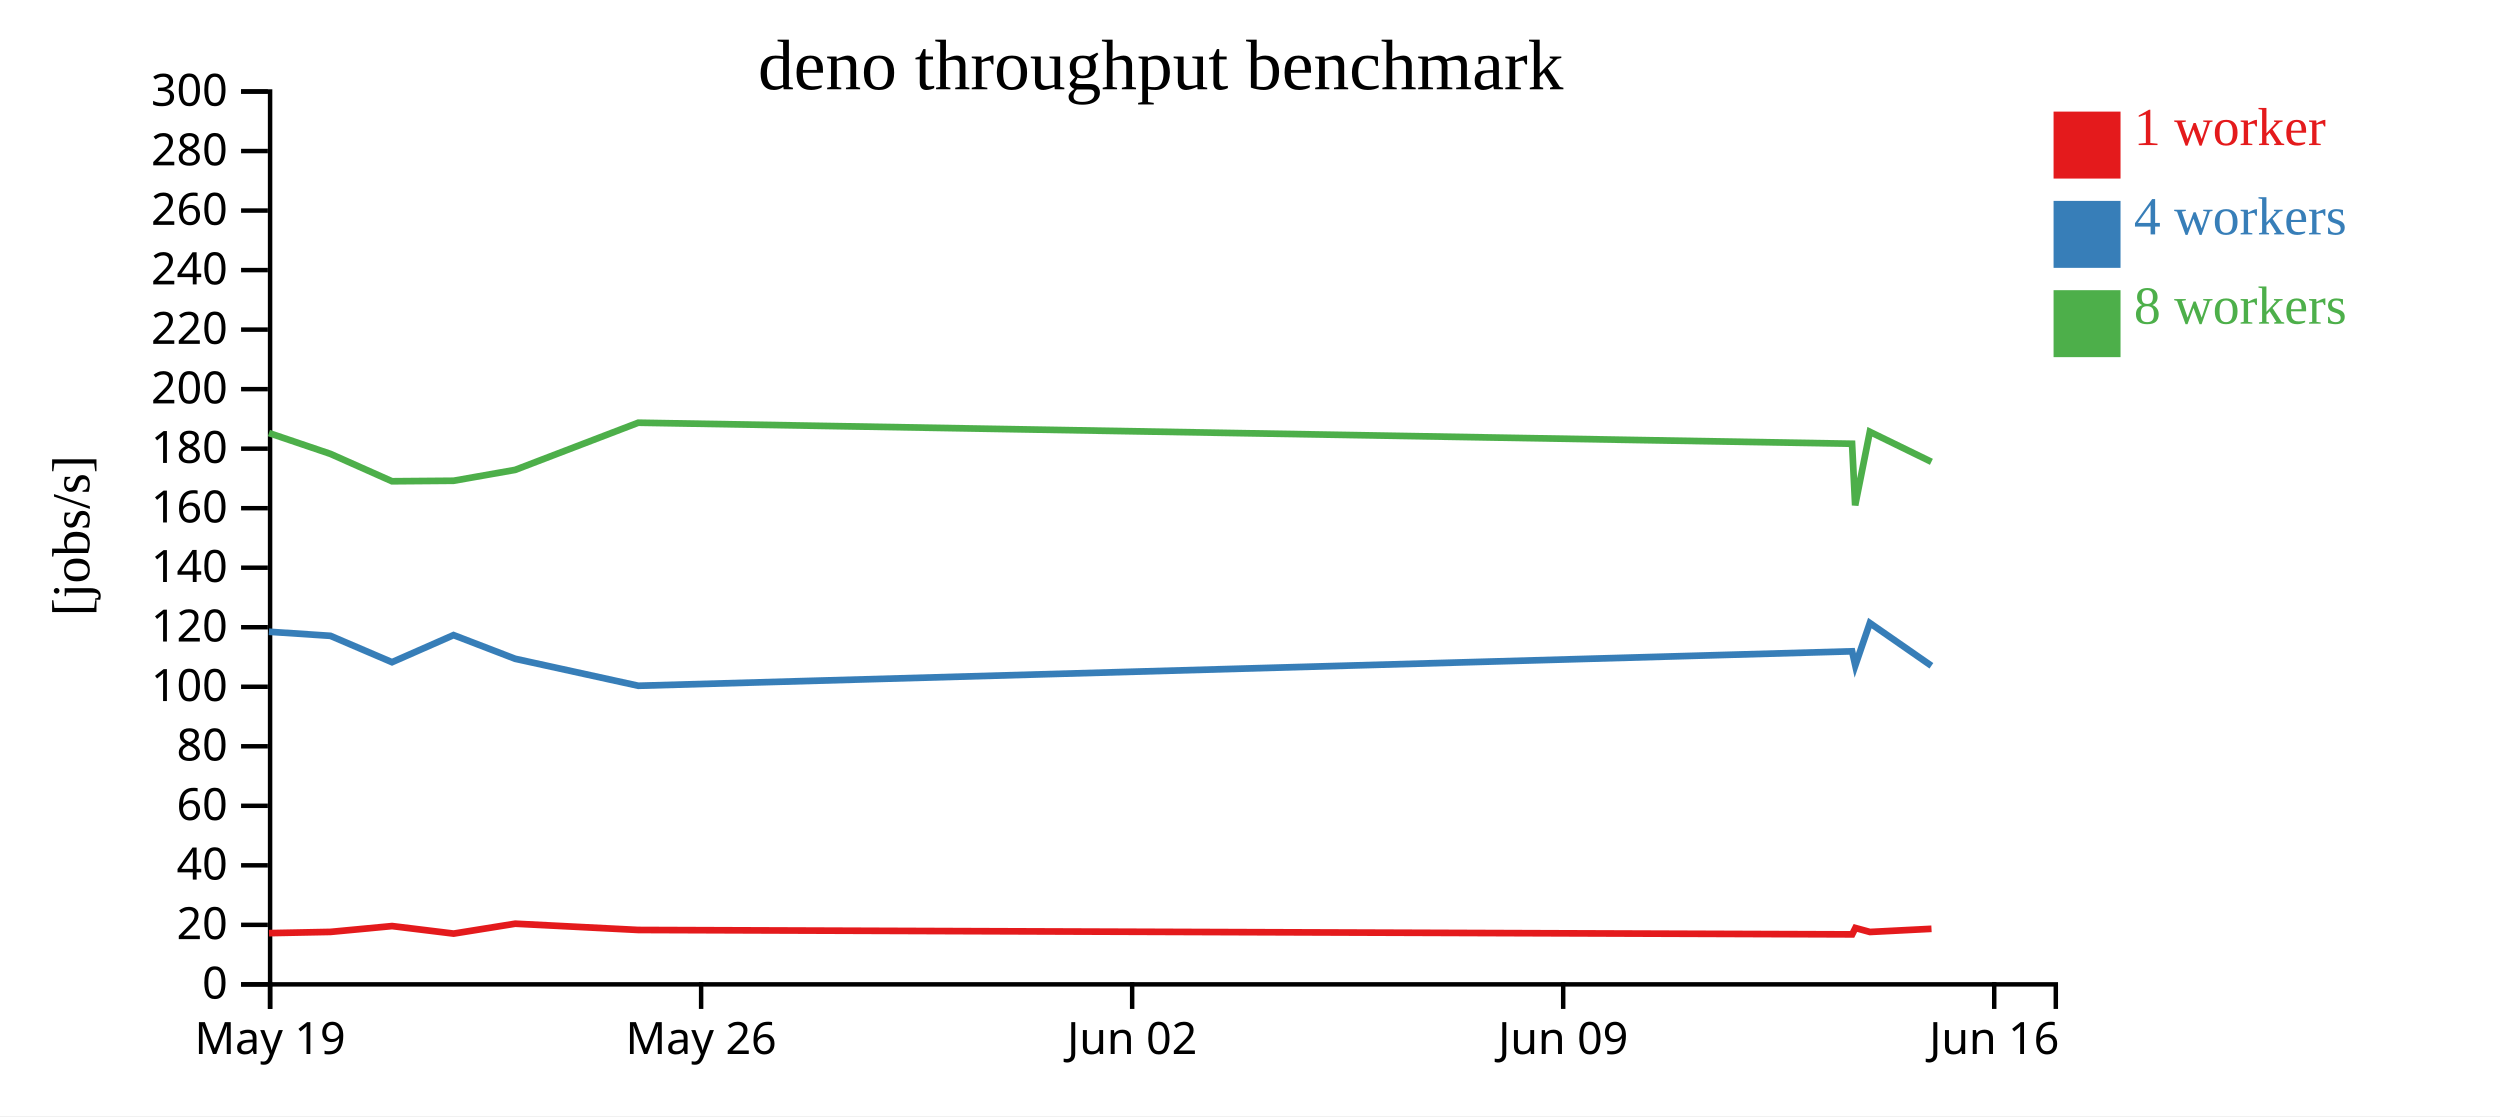
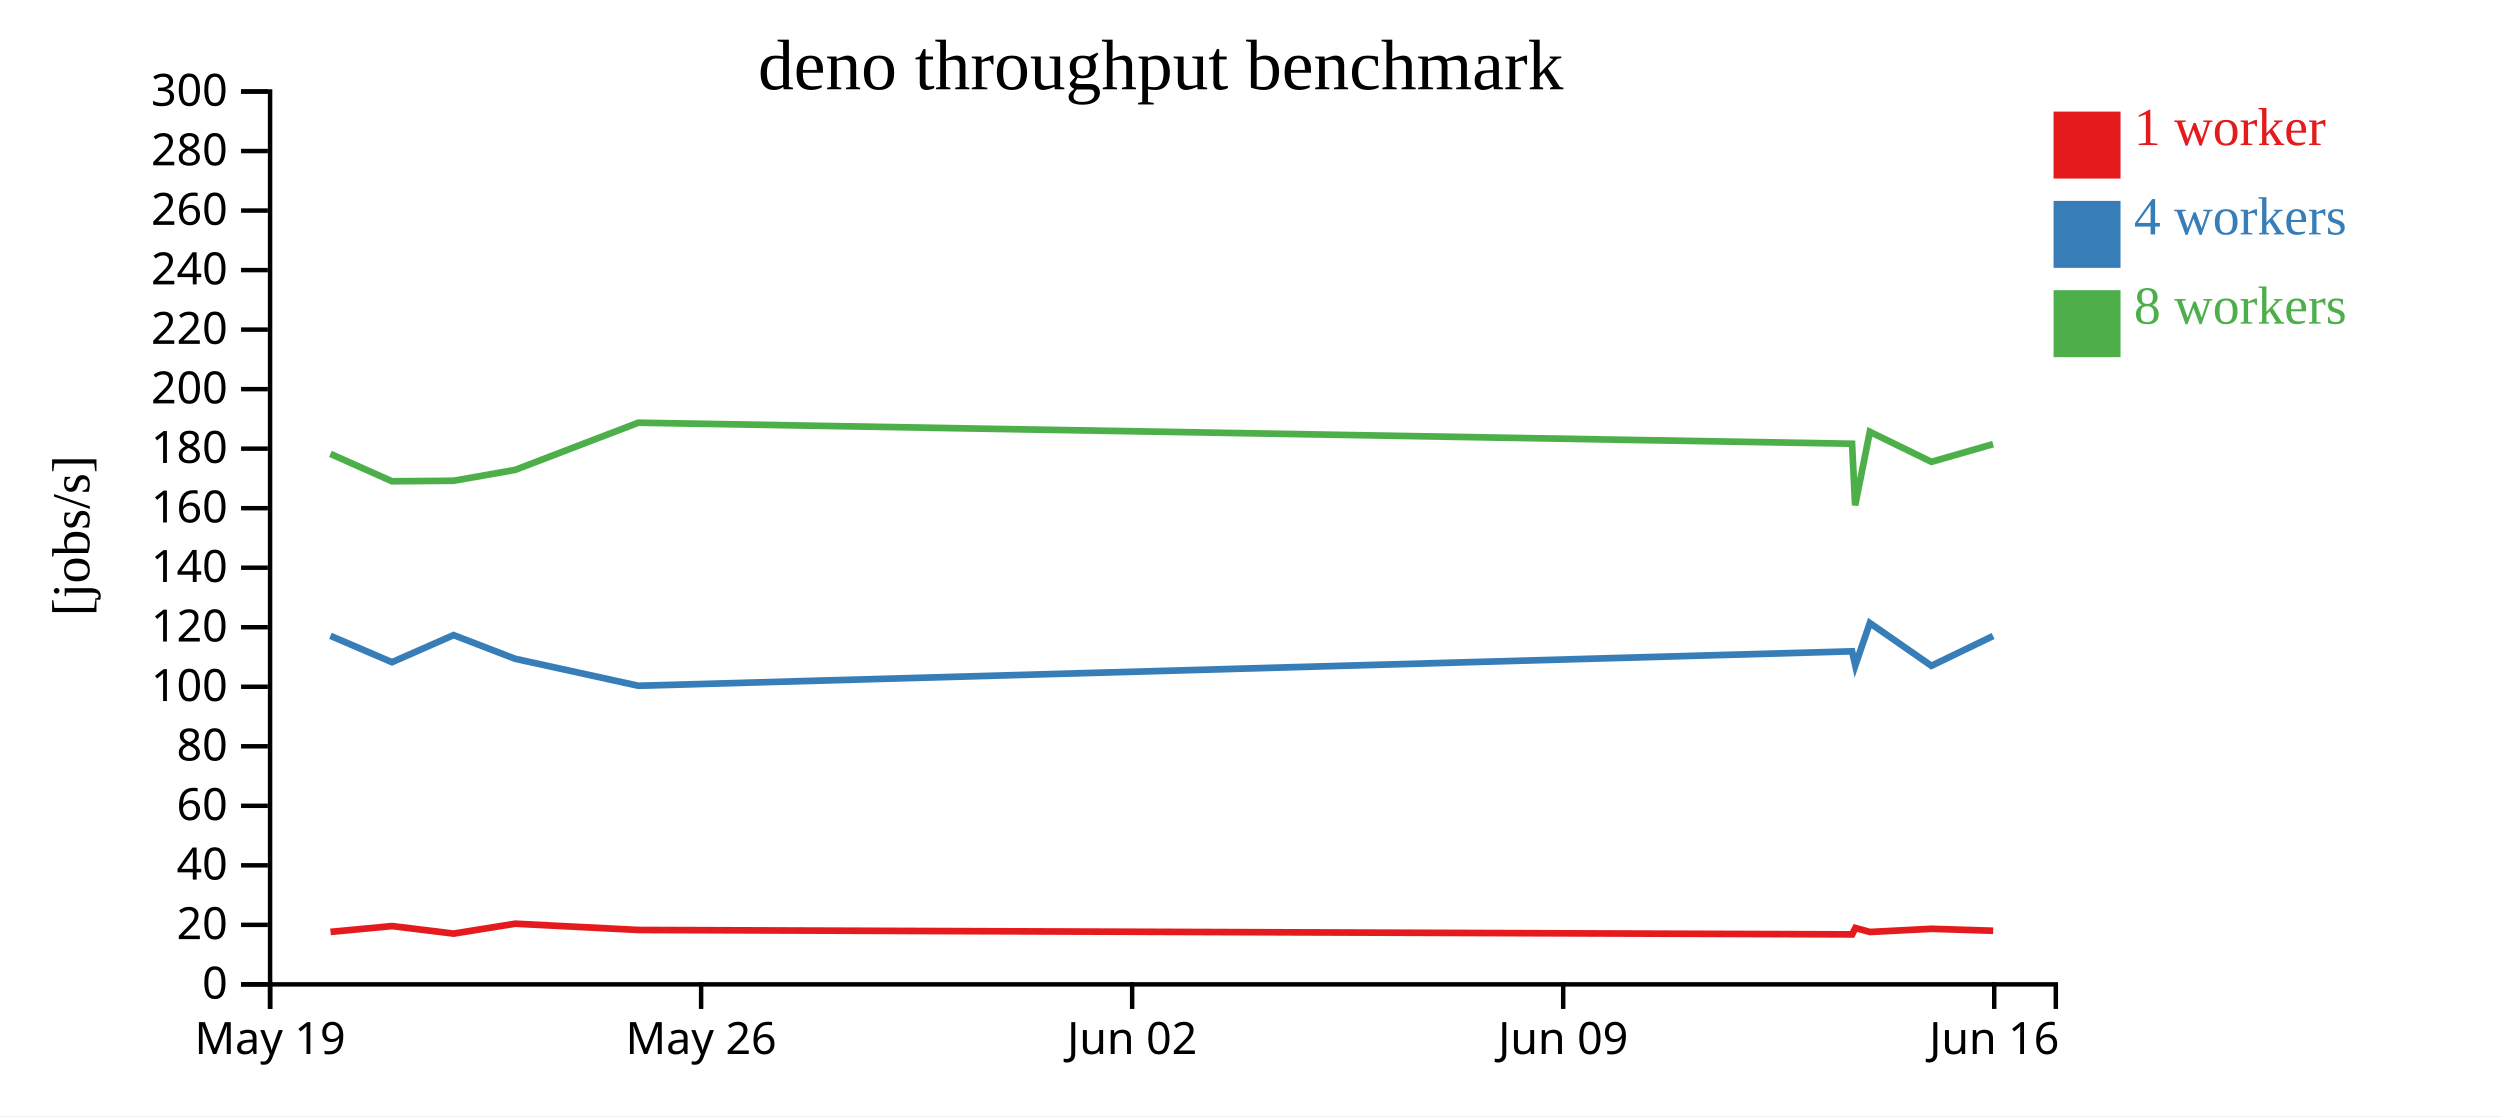
<svg xmlns="http://www.w3.org/2000/svg" width="560" height="250">
  <rect width="100%" height="100%" fill="white" />
  <g transform="translate(60,20)">
    <g transform="translate(0,200)" fill="none" font-size="10" font-family="sans-serif" text-anchor="middle">
      <path class="domain" stroke="currentColor" d="M0.5,6V0.5H400.5V6" />
      <g class="tick" opacity="1" transform="translate(0.5,0)">
        <line stroke="currentColor" y2="6" />
        <text fill="currentColor" y="9" dy="0.71em">May 19</text>
      </g>
      <g class="tick" opacity="1" transform="translate(97.05172,0)">
        <line stroke="currentColor" y2="6" />
        <text fill="currentColor" y="9" dy="0.71em">May 26</text>
      </g>
      <g class="tick" opacity="1" transform="translate(193.6034,0)">
        <line stroke="currentColor" y2="6" />
        <text fill="currentColor" y="9" dy="0.71em">Jun 02</text>
      </g>
      <g class="tick" opacity="1" transform="translate(290.1552,0)">
        <line stroke="currentColor" y2="6" />
        <text fill="currentColor" y="9" dy="0.71em">Jun 09</text>
      </g>
      <g class="tick" opacity="1" transform="translate(386.7069,0)">
        <line stroke="currentColor" y2="6" />
        <text fill="currentColor" y="9" dy="0.71em">Jun 16</text>
      </g>
    </g>
    <g fill="none" font-size="10" font-family="sans-serif" text-anchor="end">
      <path class="domain" stroke="currentColor" d="M-6,200.5H0.5V0.5H-6" />
      <g class="tick" opacity="1" transform="translate(0,200.5)">
        <line stroke="currentColor" x2="-6" />
        <text fill="currentColor" x="-9" dy="0.32em">0</text>
      </g>
      <g class="tick" opacity="1" transform="translate(0,187.1667)">
        <line stroke="currentColor" x2="-6" />
        <text fill="currentColor" x="-9" dy="0.32em">20</text>
      </g>
      <g class="tick" opacity="1" transform="translate(0,173.8333)">
        <line stroke="currentColor" x2="-6" />
        <text fill="currentColor" x="-9" dy="0.32em">40</text>
      </g>
      <g class="tick" opacity="1" transform="translate(0,160.5)">
        <line stroke="currentColor" x2="-6" />
        <text fill="currentColor" x="-9" dy="0.32em">60</text>
      </g>
      <g class="tick" opacity="1" transform="translate(0,147.1667)">
        <line stroke="currentColor" x2="-6" />
        <text fill="currentColor" x="-9" dy="0.32em">80</text>
      </g>
      <g class="tick" opacity="1" transform="translate(0,133.8333)">
        <line stroke="currentColor" x2="-6" />
        <text fill="currentColor" x="-9" dy="0.32em">100</text>
      </g>
      <g class="tick" opacity="1" transform="translate(0,120.5)">
        <line stroke="currentColor" x2="-6" />
        <text fill="currentColor" x="-9" dy="0.32em">120</text>
      </g>
      <g class="tick" opacity="1" transform="translate(0,107.1667)">
        <line stroke="currentColor" x2="-6" />
        <text fill="currentColor" x="-9" dy="0.32em">140</text>
      </g>
      <g class="tick" opacity="1" transform="translate(0,93.83333)">
        <line stroke="currentColor" x2="-6" />
        <text fill="currentColor" x="-9" dy="0.32em">160</text>
      </g>
      <g class="tick" opacity="1" transform="translate(0,80.5)">
        <line stroke="currentColor" x2="-6" />
        <text fill="currentColor" x="-9" dy="0.32em">180</text>
      </g>
      <g class="tick" opacity="1" transform="translate(0,67.16667)">
        <line stroke="currentColor" x2="-6" />
        <text fill="currentColor" x="-9" dy="0.32em">200</text>
      </g>
      <g class="tick" opacity="1" transform="translate(0,53.83333)">
        <line stroke="currentColor" x2="-6" />
        <text fill="currentColor" x="-9" dy="0.32em">220</text>
      </g>
      <g class="tick" opacity="1" transform="translate(0,40.5)">
        <line stroke="currentColor" x2="-6" />
        <text fill="currentColor" x="-9" dy="0.32em">240</text>
      </g>
      <g class="tick" opacity="1" transform="translate(0,27.16667)">
        <line stroke="currentColor" x2="-6" />
        <text fill="currentColor" x="-9" dy="0.32em">260</text>
      </g>
      <g class="tick" opacity="1" transform="translate(0,13.83333)">
        <line stroke="currentColor" x2="-6" />
        <text fill="currentColor" x="-9" dy="0.32em">280</text>
      </g>
      <g class="tick" opacity="1" transform="translate(0,0.5)">
        <line stroke="currentColor" x2="-6" />
        <text fill="currentColor" x="-9" dy="0.32em">300</text>
      </g>
    </g>
    <text text-anchor="middle" style="font-size: 12px" transform="rotate(-90)" y="-40" x="-100">[jobs/s]</text>
    <text text-anchor="middle" style="font-size: 16px" y="0" x="200">deno throughput benchmark</text>
-     <path class="line" fill="none" stroke="#e41a1c" stroke-width="1.5" d="M0.256,189.023L14.032,188.746L27.825,187.441L41.614,189.127L55.415,186.909L82.99,188.314L354.886,189.301L355.606,187.868L358.865,188.763L372.656,188.053" />
-     <path class="line" fill="none" stroke="#377eb8" stroke-width="1.5" d="M0.233,121.513L14.011,122.426L27.809,128.331L41.594,122.264L55.391,127.568L82.973,133.612L354.867,125.893L355.583,129.063L358.844,119.562L372.635,129.138" />
-     <path class="line" fill="none" stroke="#4daf4a" stroke-width="1.5" d="M0.238,76.999L14.015,81.671L27.809,87.804L41.596,87.691L55.389,85.255L82.971,74.687L354.861,79.402L355.554,93.197L358.843,76.726L372.635,83.45" />
+     <path class="line" fill="none" stroke="#e41a1c" stroke-width="1.5" d="M14.032,188.746L27.825,187.441L41.614,189.127L55.415,186.909L82.99,188.314L354.886,189.301L355.606,187.868L358.865,188.763L372.656,188.053L386.474,188.489" />
+     <path class="line" fill="none" stroke="#377eb8" stroke-width="1.5" d="M14.011,122.426L27.809,128.331L41.594,122.264L55.391,127.568L82.973,133.612L354.867,125.893L355.583,129.063L358.844,119.562L372.635,129.138L386.455,122.463" />
+     <path class="line" fill="none" stroke="#4daf4a" stroke-width="1.5" d="M14.015,81.671L27.809,87.804L41.596,87.691L55.389,85.255L82.971,74.687L354.861,79.402L355.554,93.197L358.843,76.726L372.635,83.45L386.449,79.489" />
    <rect class="dot" x="400" y="5" width="15" height="15" style="fill: #e41a1c;" />
    <rect class="dot" x="400" y="25" width="15" height="15" style="fill: #377eb8;" />
    <rect class="dot" x="400" y="45" width="15" height="15" style="fill: #4daf4a;" />
    <text class="label" x="418" y="12.5" style="fill: #e41a1c; alignment-baseline: middle;" text-anchor="left">1 worker</text>
    <text class="label" x="418" y="32.5" style="fill: #377eb8; alignment-baseline: middle;" text-anchor="left">4 workers</text>
    <text class="label" x="418" y="52.5" style="fill: #4daf4a; alignment-baseline: middle;" text-anchor="left">8 workers</text>
  </g>
</svg>
